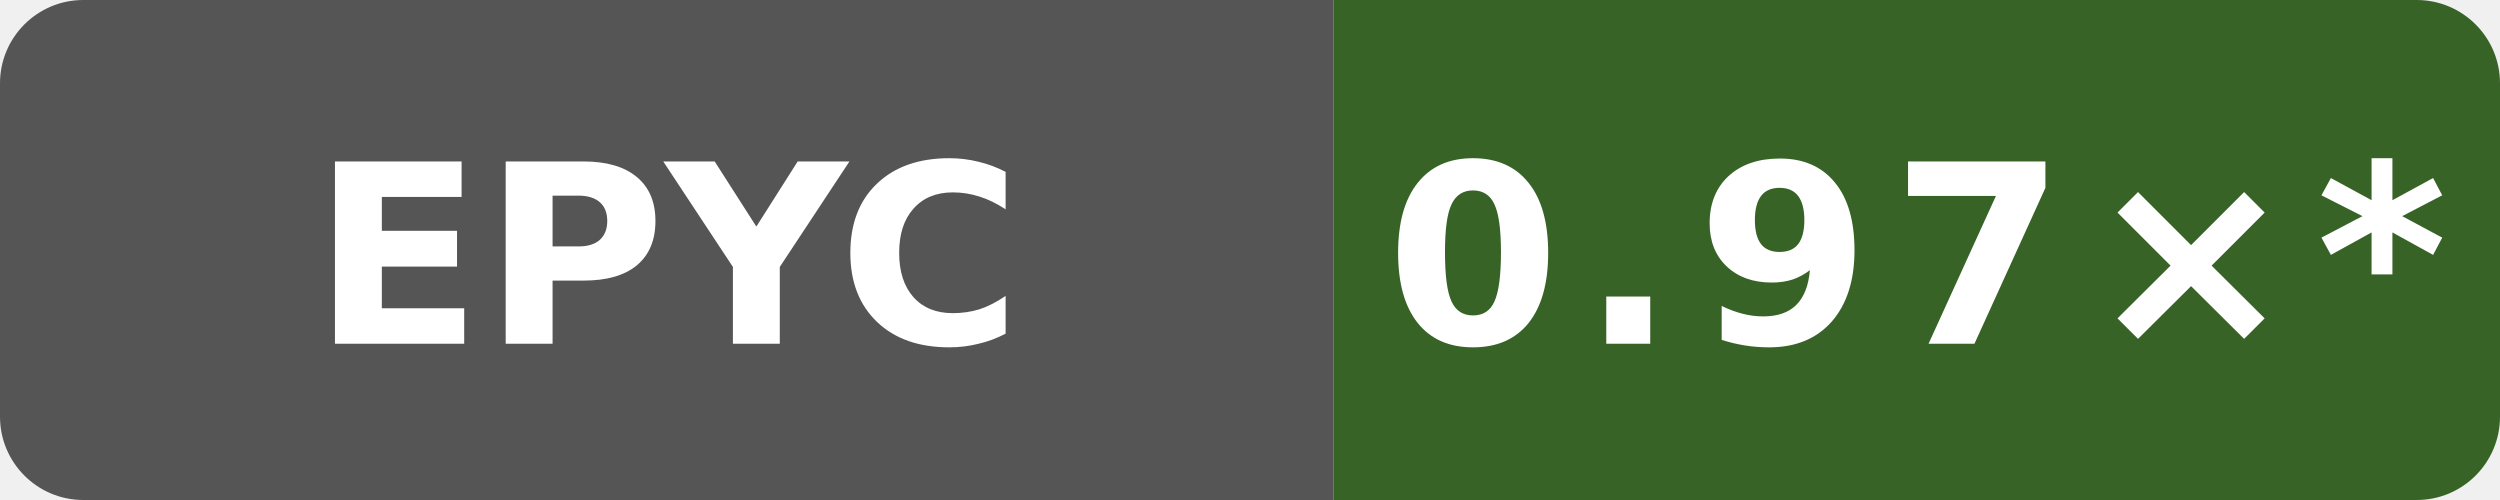
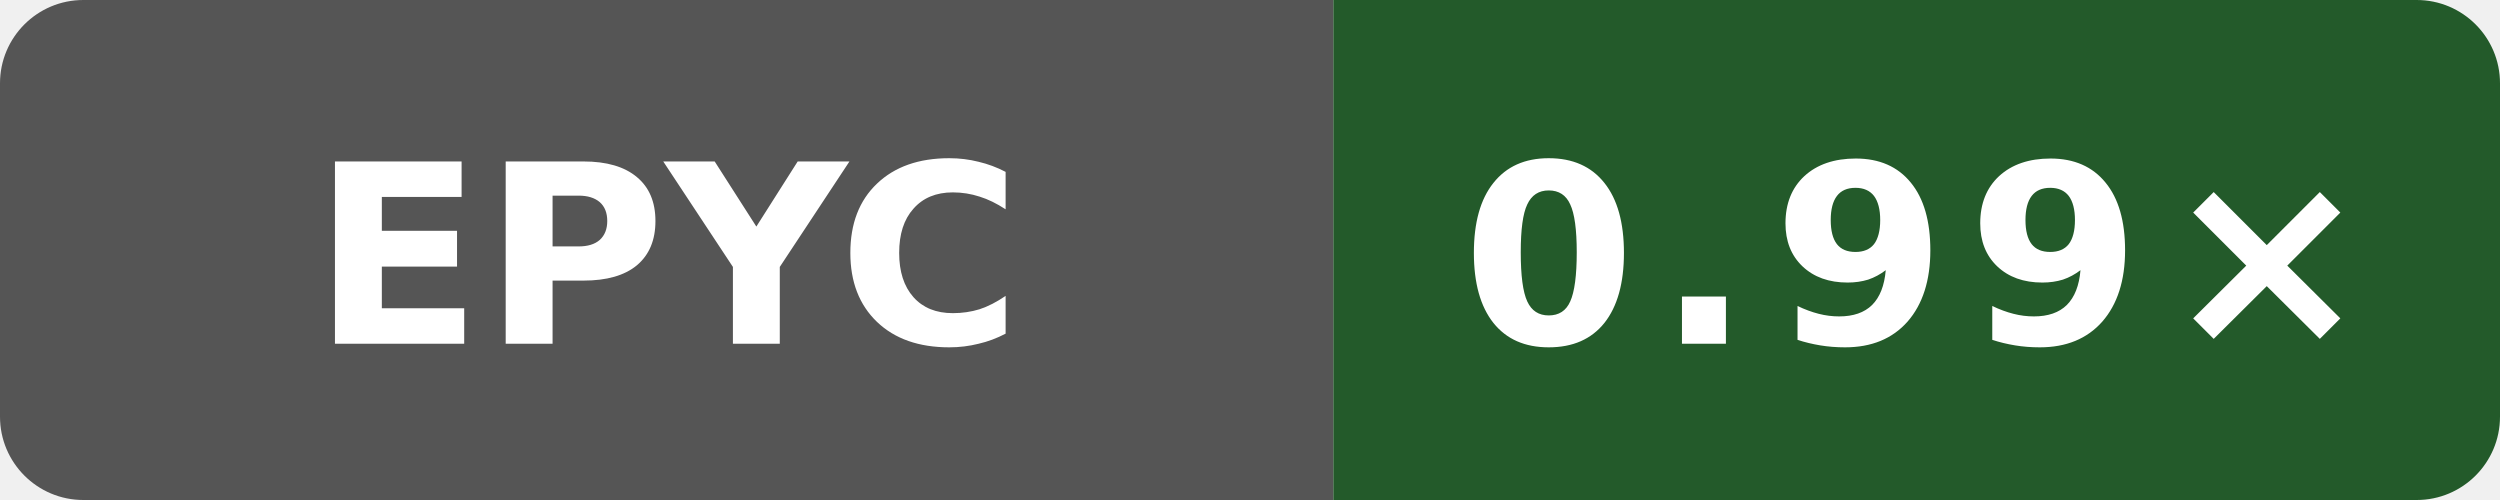
- <svg xmlns="http://www.w3.org/2000/svg" data-original-label="codegen speed vs clang" data-original-message="0.97×" width="120" height="24" viewBox="0 0 120 24" role="img" aria-label="codegen speed vs clang; AMD EPYC 9V45 96-Core Processor; measured 72d294c916f0f3f43e50e812f7efa91937eb9b66; 52 commits behind main: 0.97×*">
+ <svg xmlns="http://www.w3.org/2000/svg" data-original-label="codegen speed vs clang" data-original-message="0.99×" width="120" height="24" viewBox="0 0 120 24" role="img" aria-label="codegen speed vs clang; AMD EPYC 9V74 80-Core Processor; measured 393d1b1d09089ffdade676f4e7cbad8759c15d2a; 0 commits behind main: 0.99×">
  <defs>
    <clipPath id="badge">
      <rect width="120" height="24" rx="4" />
    </clipPath>
  </defs>
  <g clip-path="url(#badge)">
    <rect width="64" height="24" fill="#555" />
-     <rect x="64" width="56" height="24" fill="#386327" />
+     <rect x="64" width="56" height="24" fill="#235a2a" />
  </g>
  <text x="32" y="16.5" fill="#fff" text-anchor="middle" font-family="Verdana,Geneva,DejaVu Sans,sans-serif" font-size="12" font-weight="700" textLength="31" lengthAdjust="spacingAndGlyphs">EPYC</text>
-   <text x="92" y="16.5" fill="#fff" text-anchor="middle" font-family="Verdana,Geneva,DejaVu Sans,sans-serif" font-size="12" font-weight="700" letter-spacing="1" textLength="44" lengthAdjust="spacingAndGlyphs">0.97×*</text>
+   <text x="92" y="16.5" fill="#fff" text-anchor="middle" font-family="Verdana,Geneva,DejaVu Sans,sans-serif" font-size="12" font-weight="700" letter-spacing="1" textLength="39" lengthAdjust="spacingAndGlyphs">0.99×</text>
</svg>
